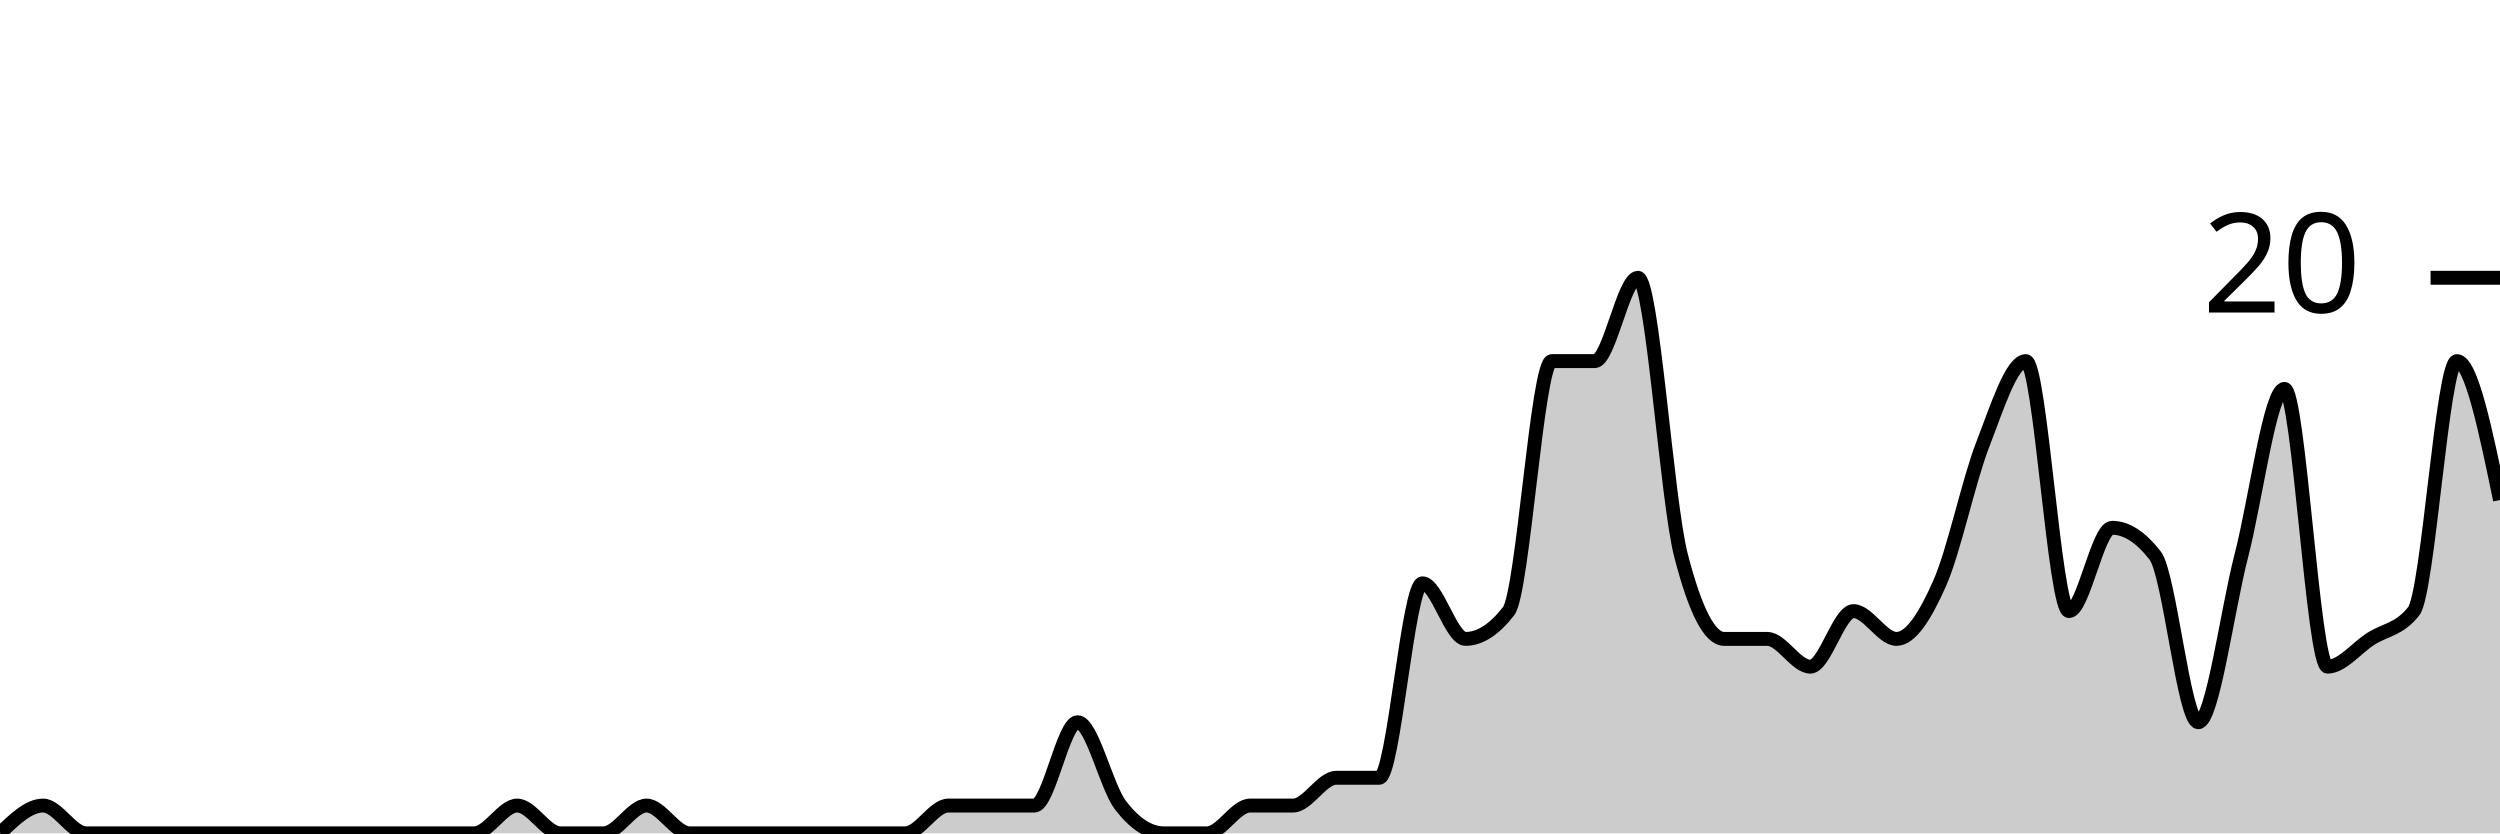
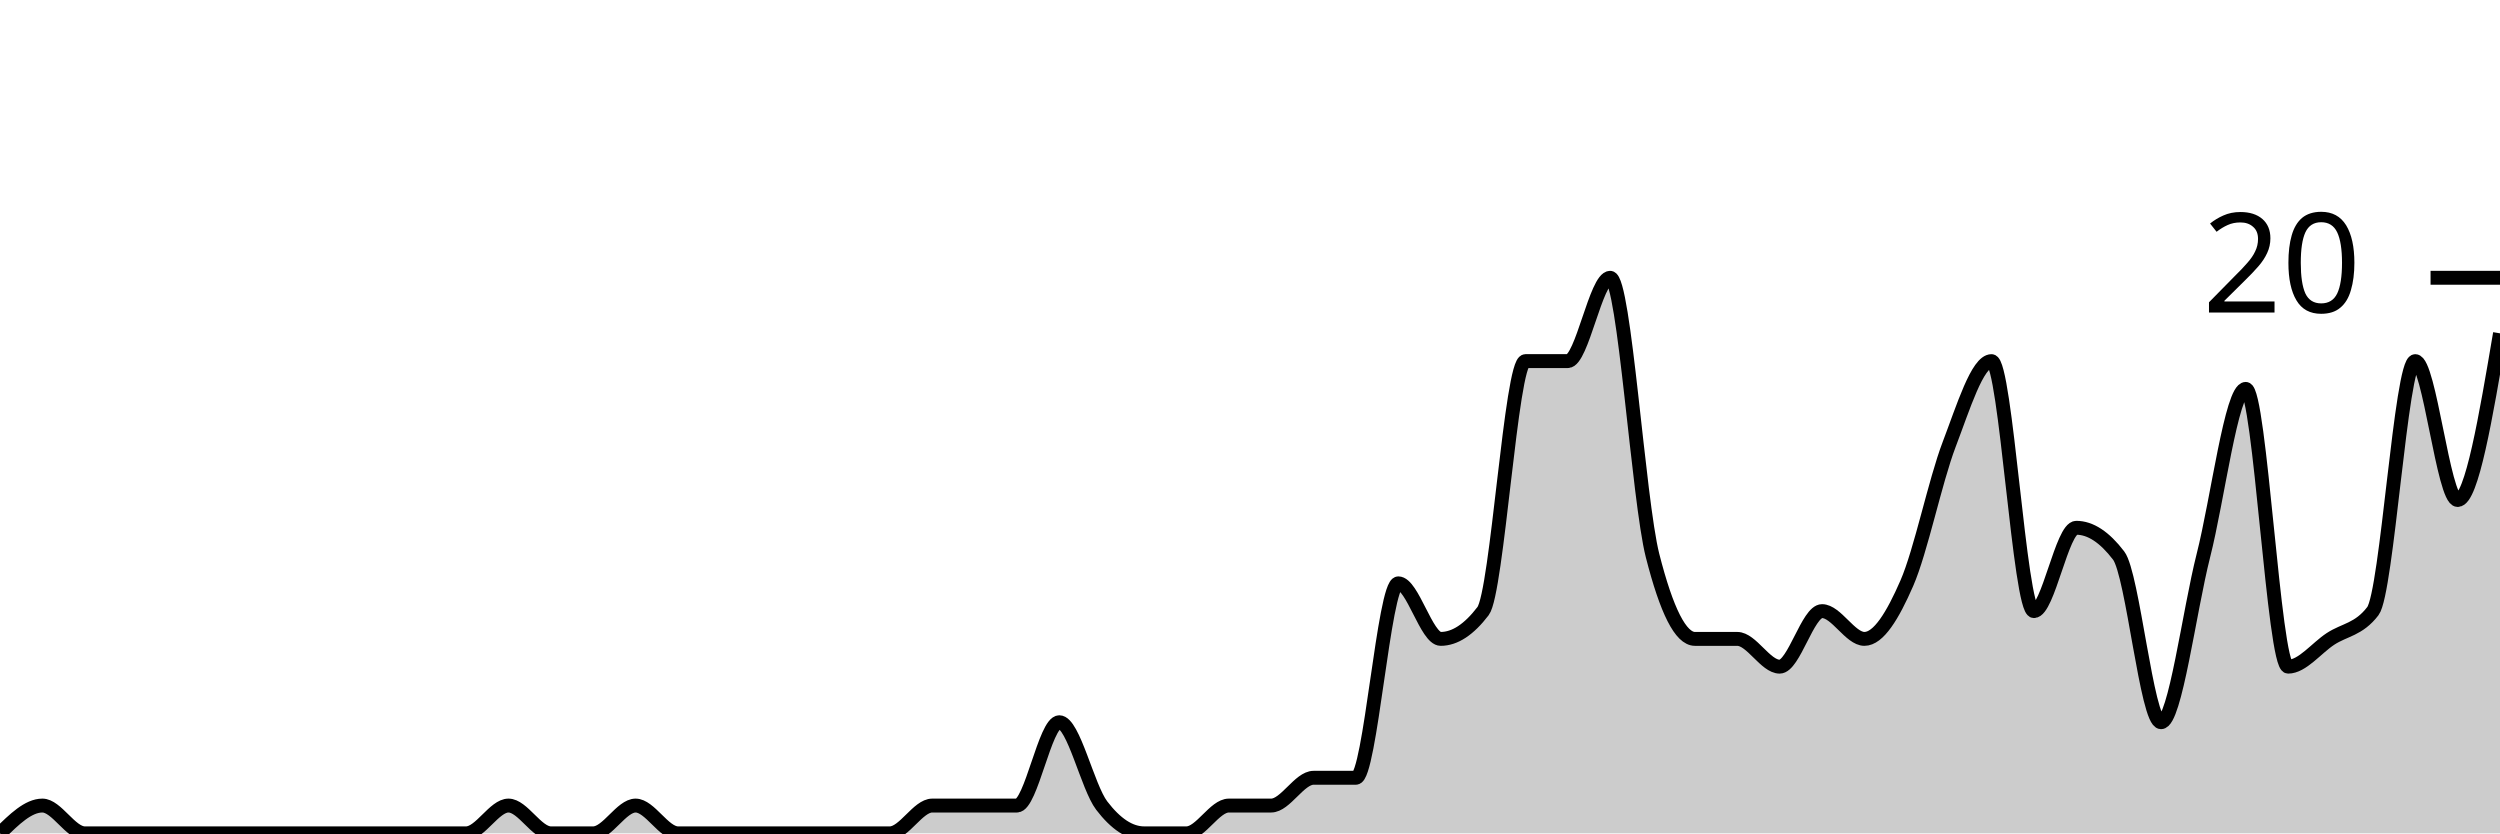
<svg xmlns="http://www.w3.org/2000/svg" viewBox="0 0 180 60">
  <g transform="translate(0,20)">
-     <path class="area" fill="rgba(0, 0, 0, 0.2)" d="M0,40C1.034,39,2.069,38,3.103,38C4.138,38,5.172,40,6.207,40C7.241,40,8.276,40,9.31,40C10.345,40,11.379,40,12.414,40C13.448,40,14.483,40,15.517,40C16.552,40,17.586,40,18.621,40C19.655,40,20.69,40,21.724,40C22.759,40,23.793,40,24.828,40C25.862,40,26.897,40,27.931,40C28.966,40,30,40,31.034,40C32.069,40,33.103,40,34.138,40C35.172,40,36.207,38,37.241,38C38.276,38,39.31,40,40.345,40C41.379,40,42.414,40,43.448,40C44.483,40,45.517,38,46.552,38C47.586,38,48.621,40,49.655,40C50.69,40,51.724,40,52.759,40C53.793,40,54.828,40,55.862,40C56.897,40,57.931,40,58.966,40C60,40,61.034,40,62.069,40C63.103,40,64.138,40,65.172,40C66.207,40,67.241,38,68.276,38C69.31,38,70.345,38,71.379,38C72.414,38,73.448,38,74.483,38C75.517,38,76.552,32,77.586,32C78.621,32,79.655,36.667,80.69,38C81.724,39.333,82.759,40,83.793,40C84.828,40,85.862,40,86.897,40C87.931,40,88.966,38,90,38C91.034,38,92.069,38,93.103,38C94.138,38,95.172,36,96.207,36C97.241,36,98.276,36,99.31,36C100.345,36,101.379,22,102.414,22C103.448,22,104.483,26,105.517,26C106.552,26,107.586,25.333,108.621,24C109.655,22.667,110.69,6,111.724,6C112.759,6,113.793,6,114.828,6C115.862,6,116.897,0,117.931,0C118.966,0,120,16,121.034,20C122.069,24,123.103,26,124.138,26C125.172,26,126.207,26,127.241,26C128.276,26,129.31,28,130.345,28C131.379,28,132.414,24,133.448,24C134.483,24,135.517,26,136.552,26C137.586,26,138.621,24.333,139.655,22C140.69,19.667,141.724,14.667,142.759,12C143.793,9.333,144.828,6,145.862,6C146.897,6,147.931,24,148.966,24C150,24,151.034,18,152.069,18C153.103,18,154.138,18.667,155.172,20C156.207,21.333,157.241,32,158.276,32C159.31,32,160.345,24,161.379,20C162.414,16,163.448,8,164.483,8C165.517,8,166.552,28,167.586,28C168.621,28,169.655,26.667,170.69,26C171.724,25.333,172.759,25.333,173.793,24C174.828,22.667,175.862,6,176.897,6C177.931,6,178.966,11,180,16L180,40C178.966,40,177.931,40,176.897,40C175.862,40,174.828,40,173.793,40C172.759,40,171.724,40,170.69,40C169.655,40,168.621,40,167.586,40C166.552,40,165.517,40,164.483,40C163.448,40,162.414,40,161.379,40C160.345,40,159.31,40,158.276,40C157.241,40,156.207,40,155.172,40C154.138,40,153.103,40,152.069,40C151.034,40,150,40,148.966,40C147.931,40,146.897,40,145.862,40C144.828,40,143.793,40,142.759,40C141.724,40,140.69,40,139.655,40C138.621,40,137.586,40,136.552,40C135.517,40,134.483,40,133.448,40C132.414,40,131.379,40,130.345,40C129.31,40,128.276,40,127.241,40C126.207,40,125.172,40,124.138,40C123.103,40,122.069,40,121.034,40C120,40,118.966,40,117.931,40C116.897,40,115.862,40,114.828,40C113.793,40,112.759,40,111.724,40C110.69,40,109.655,40,108.621,40C107.586,40,106.552,40,105.517,40C104.483,40,103.448,40,102.414,40C101.379,40,100.345,40,99.31,40C98.276,40,97.241,40,96.207,40C95.172,40,94.138,40,93.103,40C92.069,40,91.034,40,90,40C88.966,40,87.931,40,86.897,40C85.862,40,84.828,40,83.793,40C82.759,40,81.724,40,80.69,40C79.655,40,78.621,40,77.586,40C76.552,40,75.517,40,74.483,40C73.448,40,72.414,40,71.379,40C70.345,40,69.31,40,68.276,40C67.241,40,66.207,40,65.172,40C64.138,40,63.103,40,62.069,40C61.034,40,60,40,58.966,40C57.931,40,56.897,40,55.862,40C54.828,40,53.793,40,52.759,40C51.724,40,50.69,40,49.655,40C48.621,40,47.586,40,46.552,40C45.517,40,44.483,40,43.448,40C42.414,40,41.379,40,40.345,40C39.31,40,38.276,40,37.241,40C36.207,40,35.172,40,34.138,40C33.103,40,32.069,40,31.034,40C30,40,28.966,40,27.931,40C26.897,40,25.862,40,24.828,40C23.793,40,22.759,40,21.724,40C20.69,40,19.655,40,18.621,40C17.586,40,16.552,40,15.517,40C14.483,40,13.448,40,12.414,40C11.379,40,10.345,40,9.31,40C8.276,40,7.241,40,6.207,40C5.172,40,4.138,40,3.103,40C2.069,40,1.034,40,0,40Z" />
-     <path class="line" stroke="black" fill="none" d="M0,40C1.034,39,2.069,38,3.103,38C4.138,38,5.172,40,6.207,40C7.241,40,8.276,40,9.31,40C10.345,40,11.379,40,12.414,40C13.448,40,14.483,40,15.517,40C16.552,40,17.586,40,18.621,40C19.655,40,20.69,40,21.724,40C22.759,40,23.793,40,24.828,40C25.862,40,26.897,40,27.931,40C28.966,40,30,40,31.034,40C32.069,40,33.103,40,34.138,40C35.172,40,36.207,38,37.241,38C38.276,38,39.31,40,40.345,40C41.379,40,42.414,40,43.448,40C44.483,40,45.517,38,46.552,38C47.586,38,48.621,40,49.655,40C50.69,40,51.724,40,52.759,40C53.793,40,54.828,40,55.862,40C56.897,40,57.931,40,58.966,40C60,40,61.034,40,62.069,40C63.103,40,64.138,40,65.172,40C66.207,40,67.241,38,68.276,38C69.31,38,70.345,38,71.379,38C72.414,38,73.448,38,74.483,38C75.517,38,76.552,32,77.586,32C78.621,32,79.655,36.667,80.69,38C81.724,39.333,82.759,40,83.793,40C84.828,40,85.862,40,86.897,40C87.931,40,88.966,38,90,38C91.034,38,92.069,38,93.103,38C94.138,38,95.172,36,96.207,36C97.241,36,98.276,36,99.31,36C100.345,36,101.379,22,102.414,22C103.448,22,104.483,26,105.517,26C106.552,26,107.586,25.333,108.621,24C109.655,22.667,110.69,6,111.724,6C112.759,6,113.793,6,114.828,6C115.862,6,116.897,0,117.931,0C118.966,0,120,16,121.034,20C122.069,24,123.103,26,124.138,26C125.172,26,126.207,26,127.241,26C128.276,26,129.31,28,130.345,28C131.379,28,132.414,24,133.448,24C134.483,24,135.517,26,136.552,26C137.586,26,138.621,24.333,139.655,22C140.69,19.667,141.724,14.667,142.759,12C143.793,9.333,144.828,6,145.862,6C146.897,6,147.931,24,148.966,24C150,24,151.034,18,152.069,18C153.103,18,154.138,18.667,155.172,20C156.207,21.333,157.241,32,158.276,32C159.31,32,160.345,24,161.379,20C162.414,16,163.448,8,164.483,8C165.517,8,166.552,28,167.586,28C168.621,28,169.655,26.667,170.69,26C171.724,25.333,172.759,25.333,173.793,24C174.828,22.667,175.862,6,176.897,6C177.931,6,178.966,11,180,16" />
+     <path class="area" fill="rgba(0, 0, 0, 0.2)" d="M0,40C1.017,39,2.034,38,3.051,38C4.068,38,5.085,40,6.102,40C7.119,40,8.136,40,9.153,40C10.169,40,11.186,40,12.203,40C13.22,40,14.237,40,15.254,40C16.271,40,17.288,40,18.305,40C19.322,40,20.339,40,21.356,40C22.373,40,23.39,40,24.407,40C25.424,40,26.441,40,27.458,40C28.475,40,29.492,40,30.508,40C31.525,40,32.542,40,33.559,40C34.576,40,35.593,38,36.61,38C37.627,38,38.644,40,39.661,40C40.678,40,41.695,40,42.712,40C43.729,40,44.746,38,45.763,38C46.78,38,47.797,40,48.814,40C49.831,40,50.847,40,51.864,40C52.881,40,53.898,40,54.915,40C55.932,40,56.949,40,57.966,40C58.983,40,60,40,61.017,40C62.034,40,63.051,40,64.068,40C65.085,40,66.102,38,67.119,38C68.136,38,69.153,38,70.169,38C71.186,38,72.203,38,73.22,38C74.237,38,75.254,32,76.271,32C77.288,32,78.305,36.667,79.322,38C80.339,39.333,81.356,40,82.373,40C83.39,40,84.407,40,85.424,40C86.441,40,87.458,38,88.475,38C89.492,38,90.508,38,91.525,38C92.542,38,93.559,36,94.576,36C95.593,36,96.61,36,97.627,36C98.644,36,99.661,22,100.678,22C101.695,22,102.712,26,103.729,26C104.746,26,105.763,25.333,106.78,24C107.797,22.667,108.814,6,109.831,6C110.847,6,111.864,6,112.881,6C113.898,6,114.915,0,115.932,0C116.949,0,117.966,16,118.983,20C120,24,121.017,26,122.034,26C123.051,26,124.068,26,125.085,26C126.102,26,127.119,28,128.136,28C129.153,28,130.169,24,131.186,24C132.203,24,133.22,26,134.237,26C135.254,26,136.271,24.333,137.288,22C138.305,19.667,139.322,14.667,140.339,12C141.356,9.333,142.373,6,143.39,6C144.407,6,145.424,24,146.441,24C147.458,24,148.475,18,149.492,18C150.508,18,151.525,18.667,152.542,20C153.559,21.333,154.576,32,155.593,32C156.61,32,157.627,24,158.644,20C159.661,16,160.678,8,161.695,8C162.712,8,163.729,28,164.746,28C165.763,28,166.78,26.667,167.797,26C168.814,25.333,169.831,25.333,170.847,24C171.864,22.667,172.881,6,173.898,6C174.915,6,175.932,16,176.949,16C177.966,16,178.983,10,180,4L180,40C178.983,40,177.966,40,176.949,40C175.932,40,174.915,40,173.898,40C172.881,40,171.864,40,170.847,40C169.831,40,168.814,40,167.797,40C166.78,40,165.763,40,164.746,40C163.729,40,162.712,40,161.695,40C160.678,40,159.661,40,158.644,40C157.627,40,156.61,40,155.593,40C154.576,40,153.559,40,152.542,40C151.525,40,150.508,40,149.492,40C148.475,40,147.458,40,146.441,40C145.424,40,144.407,40,143.39,40C142.373,40,141.356,40,140.339,40C139.322,40,138.305,40,137.288,40C136.271,40,135.254,40,134.237,40C133.22,40,132.203,40,131.186,40C130.169,40,129.153,40,128.136,40C127.119,40,126.102,40,125.085,40C124.068,40,123.051,40,122.034,40C121.017,40,120,40,118.983,40C117.966,40,116.949,40,115.932,40C114.915,40,113.898,40,112.881,40C111.864,40,110.847,40,109.831,40C108.814,40,107.797,40,106.78,40C105.763,40,104.746,40,103.729,40C102.712,40,101.695,40,100.678,40C99.661,40,98.644,40,97.627,40C96.61,40,95.593,40,94.576,40C93.559,40,92.542,40,91.525,40C90.508,40,89.492,40,88.475,40C87.458,40,86.441,40,85.424,40C84.407,40,83.39,40,82.373,40C81.356,40,80.339,40,79.322,40C78.305,40,77.288,40,76.271,40C75.254,40,74.237,40,73.22,40C72.203,40,71.186,40,70.169,40C69.153,40,68.136,40,67.119,40C66.102,40,65.085,40,64.068,40C63.051,40,62.034,40,61.017,40C60,40,58.983,40,57.966,40C56.949,40,55.932,40,54.915,40C53.898,40,52.881,40,51.864,40C50.847,40,49.831,40,48.814,40C47.797,40,46.78,40,45.763,40C44.746,40,43.729,40,42.712,40C41.695,40,40.678,40,39.661,40C38.644,40,37.627,40,36.61,40C35.593,40,34.576,40,33.559,40C32.542,40,31.525,40,30.508,40C29.492,40,28.475,40,27.458,40C26.441,40,25.424,40,24.407,40C23.39,40,22.373,40,21.356,40C20.339,40,19.322,40,18.305,40C17.288,40,16.271,40,15.254,40C14.237,40,13.22,40,12.203,40C11.186,40,10.169,40,9.153,40C8.136,40,7.119,40,6.102,40C5.085,40,4.068,40,3.051,40C2.034,40,1.017,40,0,40Z" />
+     <path class="line" stroke="black" fill="none" d="M0,40C1.017,39,2.034,38,3.051,38C4.068,38,5.085,40,6.102,40C7.119,40,8.136,40,9.153,40C10.169,40,11.186,40,12.203,40C13.22,40,14.237,40,15.254,40C16.271,40,17.288,40,18.305,40C19.322,40,20.339,40,21.356,40C22.373,40,23.39,40,24.407,40C25.424,40,26.441,40,27.458,40C28.475,40,29.492,40,30.508,40C31.525,40,32.542,40,33.559,40C34.576,40,35.593,38,36.61,38C37.627,38,38.644,40,39.661,40C40.678,40,41.695,40,42.712,40C43.729,40,44.746,38,45.763,38C46.78,38,47.797,40,48.814,40C49.831,40,50.847,40,51.864,40C52.881,40,53.898,40,54.915,40C55.932,40,56.949,40,57.966,40C58.983,40,60,40,61.017,40C62.034,40,63.051,40,64.068,40C65.085,40,66.102,38,67.119,38C68.136,38,69.153,38,70.169,38C71.186,38,72.203,38,73.22,38C74.237,38,75.254,32,76.271,32C77.288,32,78.305,36.667,79.322,38C80.339,39.333,81.356,40,82.373,40C83.39,40,84.407,40,85.424,40C86.441,40,87.458,38,88.475,38C89.492,38,90.508,38,91.525,38C92.542,38,93.559,36,94.576,36C95.593,36,96.61,36,97.627,36C98.644,36,99.661,22,100.678,22C101.695,22,102.712,26,103.729,26C104.746,26,105.763,25.333,106.78,24C107.797,22.667,108.814,6,109.831,6C110.847,6,111.864,6,112.881,6C113.898,6,114.915,0,115.932,0C116.949,0,117.966,16,118.983,20C120,24,121.017,26,122.034,26C123.051,26,124.068,26,125.085,26C126.102,26,127.119,28,128.136,28C129.153,28,130.169,24,131.186,24C132.203,24,133.22,26,134.237,26C135.254,26,136.271,24.333,137.288,22C138.305,19.667,139.322,14.667,140.339,12C141.356,9.333,142.373,6,143.39,6C144.407,6,145.424,24,146.441,24C147.458,24,148.475,18,149.492,18C150.508,18,151.525,18.667,152.542,20C153.559,21.333,154.576,32,155.593,32C156.61,32,157.627,24,158.644,20C159.661,16,160.678,8,161.695,8C162.712,8,163.729,28,164.746,28C165.763,28,166.78,26.667,167.797,26C168.814,25.333,169.831,25.333,170.847,24C171.864,22.667,172.881,6,173.898,6C174.915,6,175.932,16,176.949,16C177.966,16,178.983,10,180,4" />
    <path class="axis-ceiling" stroke-width="1" stroke="black" fill="none" d="M175,0L180,0" />
    <text class="axis-ceiling-label" font-family="sans-serif" text-anchor="end" font-size="10px" x="170" y="2.5">20</text>
  </g>
</svg>
